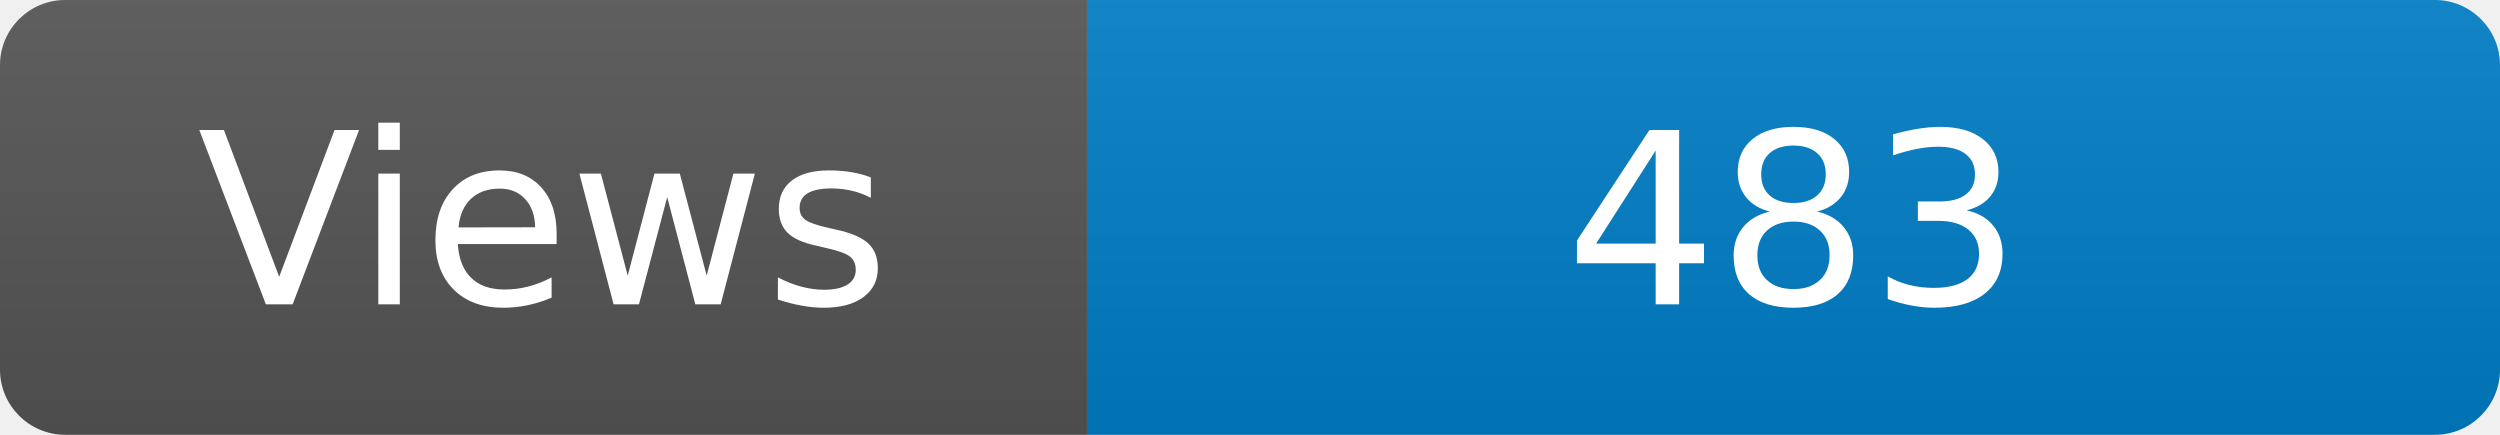
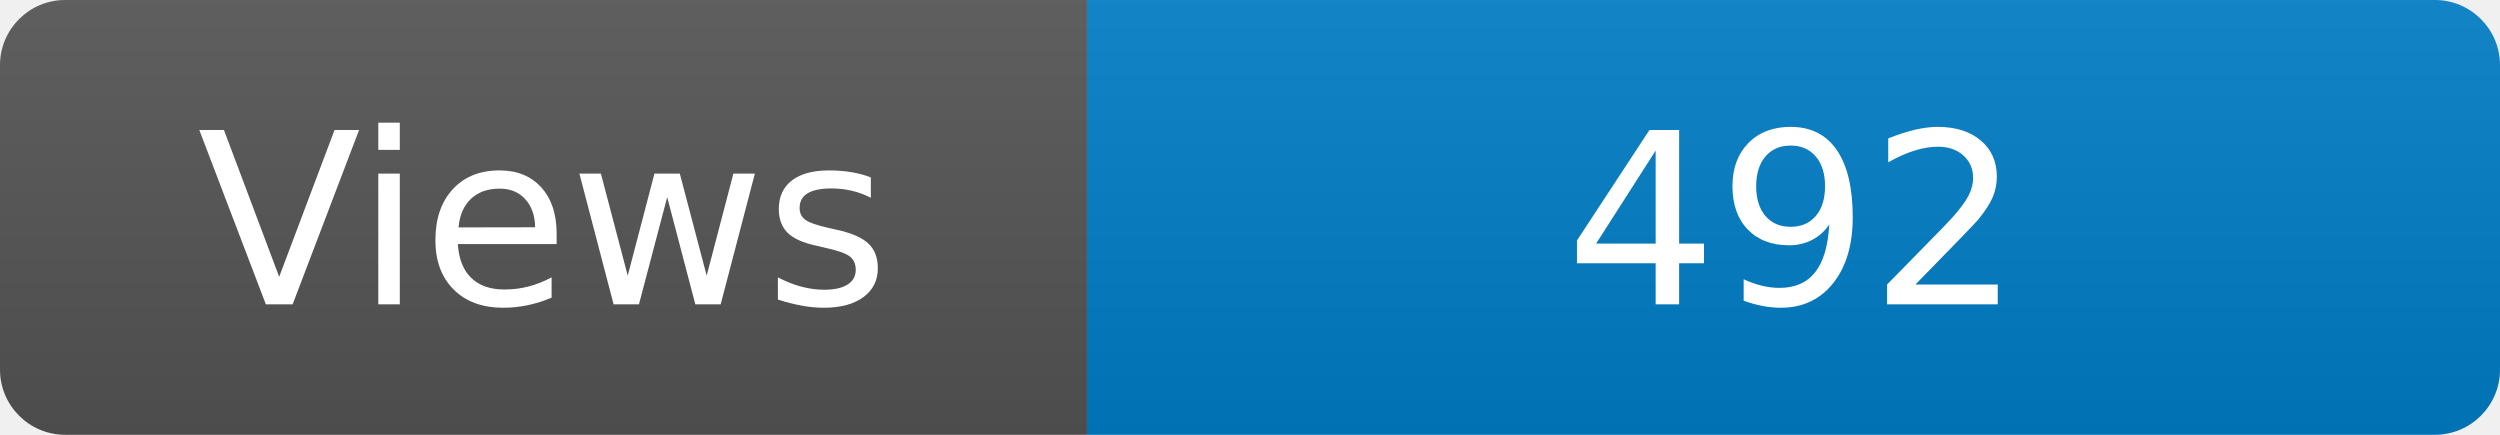
<svg xmlns="http://www.w3.org/2000/svg" width="115" height="20" role="img" aria-label="Maintained?: yes">
  <linearGradient id="s" x2="0" y2="100%">
    <stop offset="0" stop-color="#bbb" stop-opacity=".1" />
    <stop offset="1" stop-opacity=".1" />
  </linearGradient>
  <clipPath id="r">
    <rect width="115" height="20" rx="3" fill="#fff" />
  </clipPath>
  <g clip-path="url(#r)">
    <rect width="50" height="20" fill="#555" />
    <rect x="50" width="160" height="20" fill="#007ec6" />
    <rect width="115" height="20" fill="url(#s)" />
  </g>
  <g fill="#fff" text-anchor="middle" font-family="Verdana,Geneva,DejaVu Sans,sans-serif" font-size="110">
    <text x="250" y="140" transform="scale(.1)" fill="#fff">Views</text>
-     <text x="825" y="140" transform="scale(.1)" fill="#fff">483</text>
+     <text x="825" y="140" transform="scale(.1)" fill="#fff">492</text>
  </g>
</svg>
